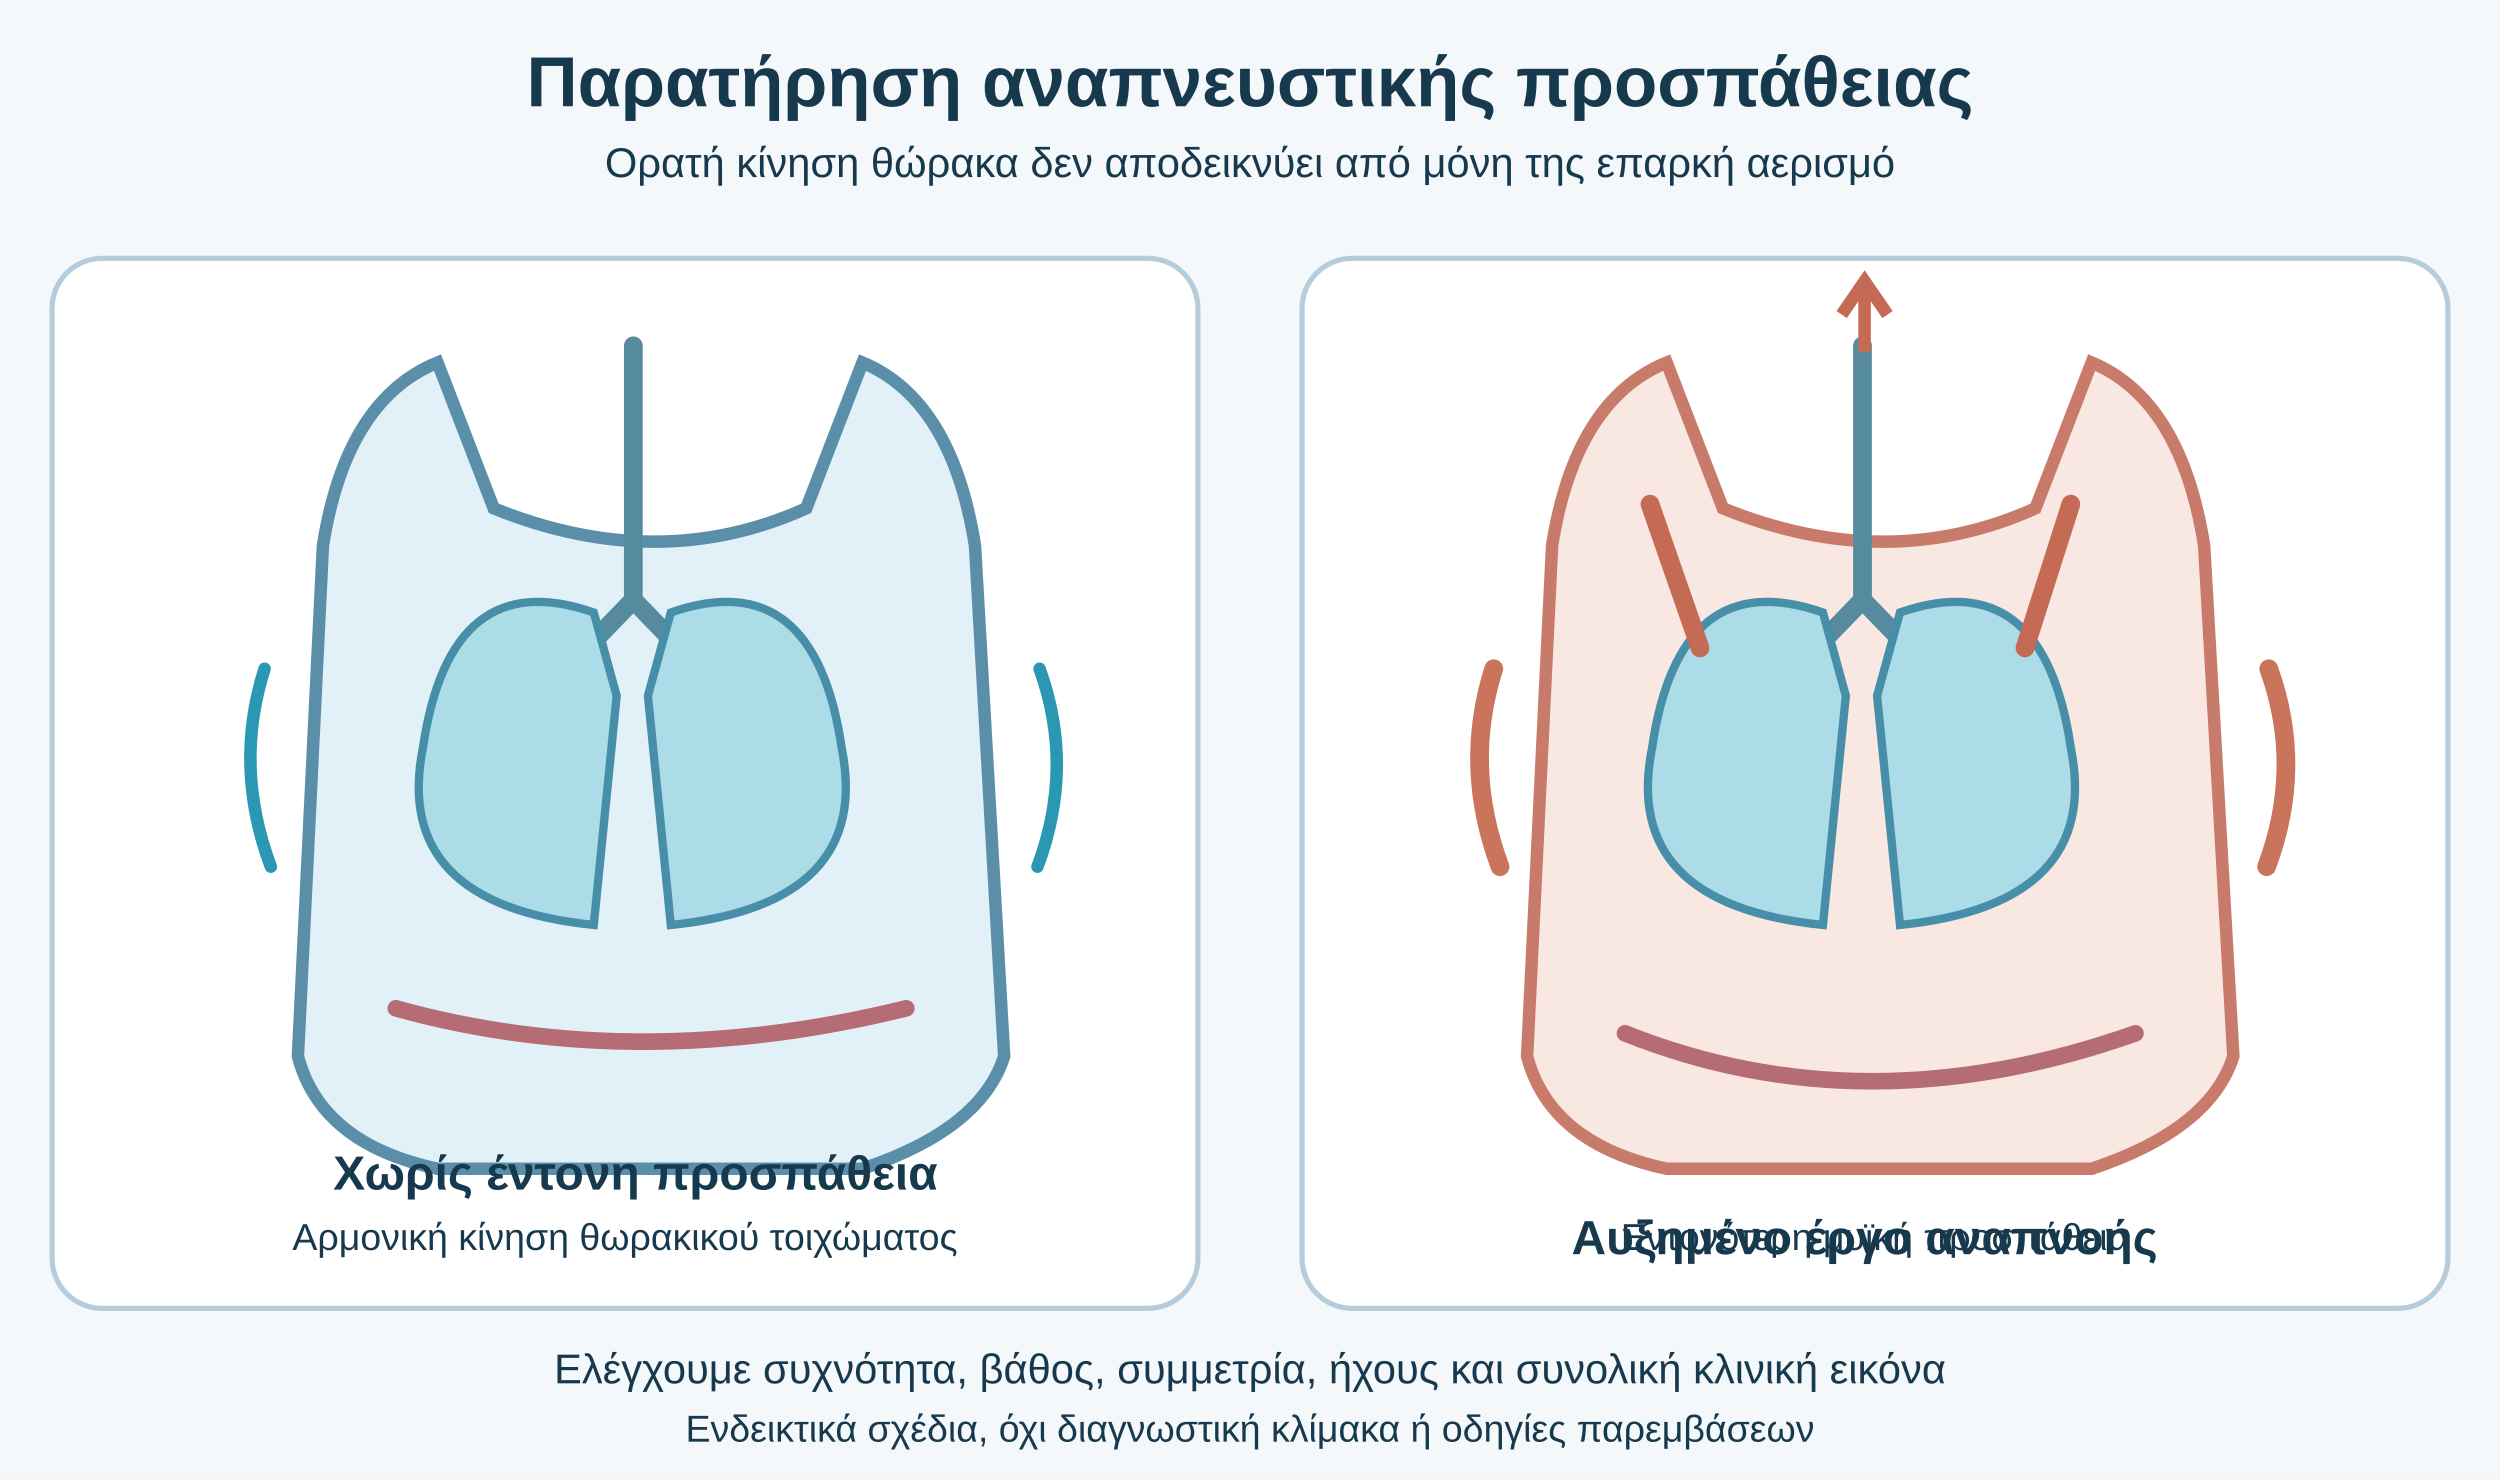
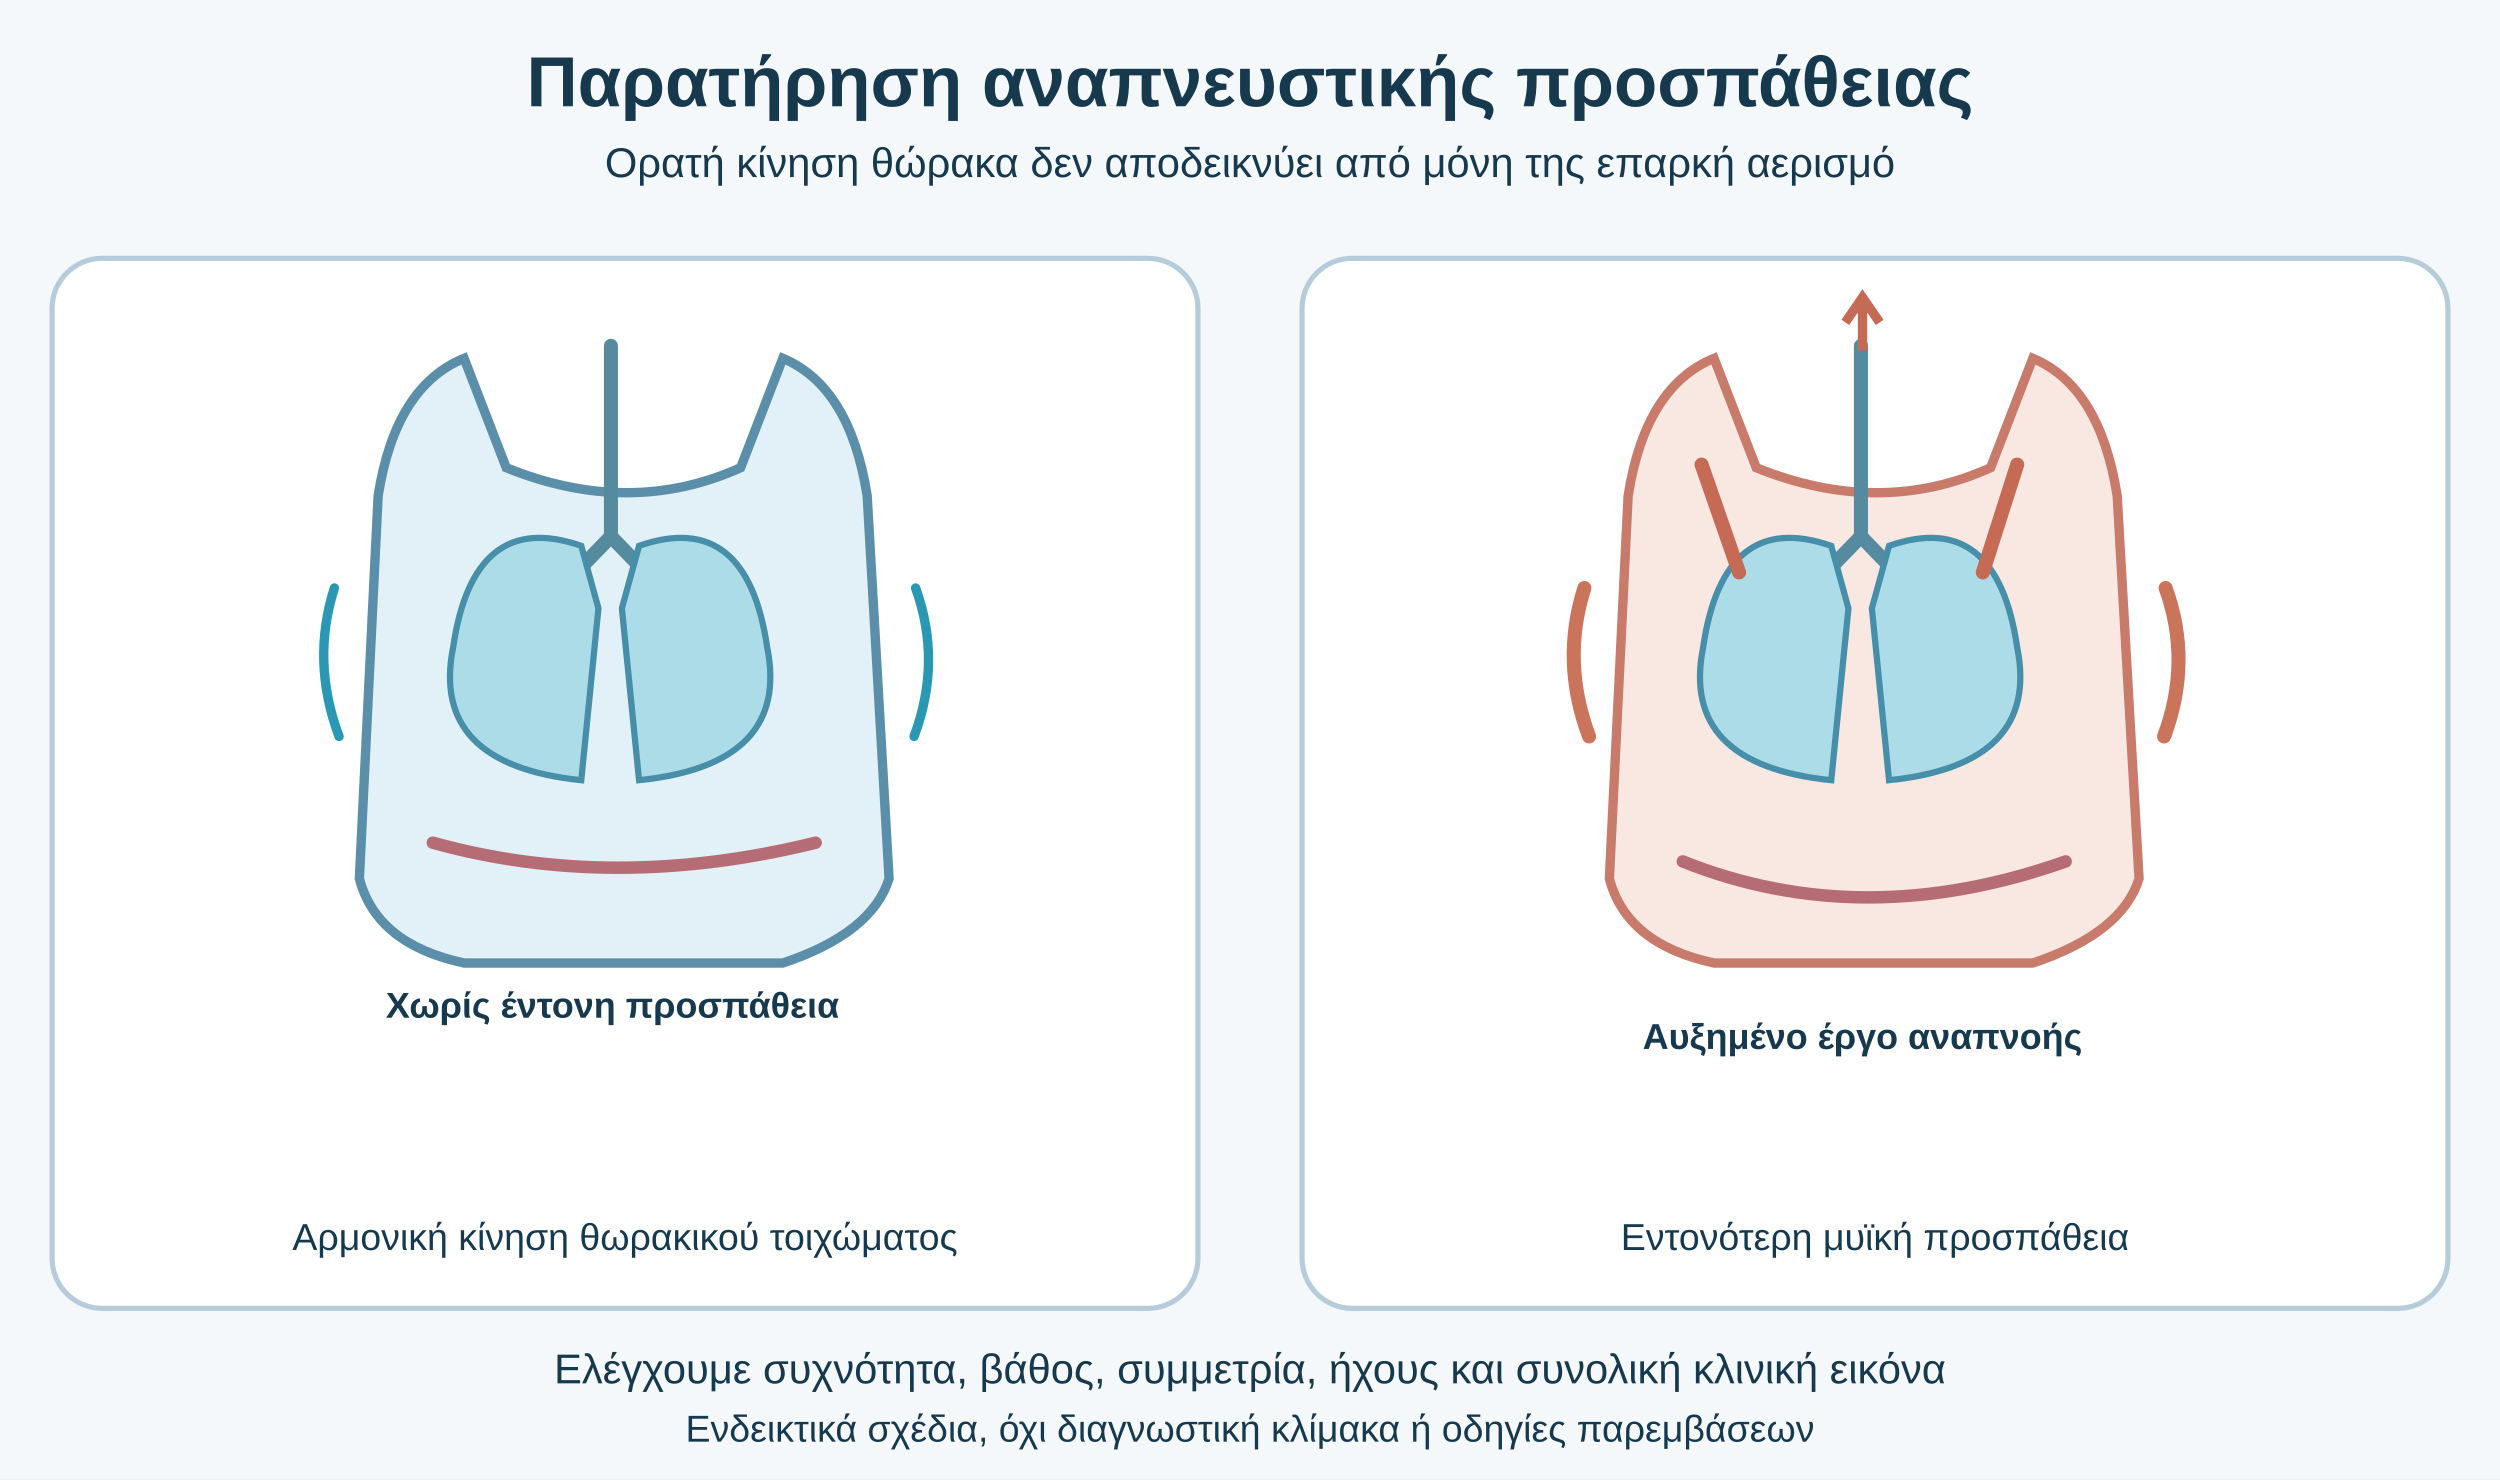
<svg xmlns="http://www.w3.org/2000/svg" viewBox="0 0 1200 710" role="img" aria-labelledby="title desc">
  <style>text{font-family:Arial,'DejaVu Sans',sans-serif;fill:#17394d}.h{font-size:34px;font-weight:700}.sub{font-size:20px}.label{font-size:23px;font-weight:700}.small{font-size:18px}.card{fill:#fff;stroke:#b7ccda;stroke-width:2.5}.lead{fill:none;stroke:#527e94;stroke-width:4;stroke-linecap:round;stroke-linejoin:round}</style>
  <rect width="1200" height="710" fill="#f4f8fb" />
  <text x="600" y="51" text-anchor="middle" class="h">Παρατήρηση αναπνευστικής προσπάθειας</text>
  <text x="600" y="85" text-anchor="middle" class="sub">Ορατή κίνηση θώρακα δεν αποδεικνύει από μόνη της επαρκή αερισμό</text>
  <rect x="25" y="124" width="550" height="504" rx="24" class="card" />
  <rect x="625" y="124" width="550" height="504" rx="24" class="card" />
-   <g transform="translate(125 166)">
+   <g transform="translate(159 166) scale(0.75)">
    <path d="M85 8Q41 26 30 96L18 341Q29 383 85 395H289Q346 376 357 341L343 96Q332 26 289 8L262 78Q191 110 112 78Z" fill="#e2f0f8" stroke="#5b8fa9" stroke-width="6" />
    <path d="M179 0V122M179 122L148 154M179 122L210 154" fill="none" stroke="#568b9f" stroke-width="9" stroke-linecap="round" />
    <path d="M160 128Q91 104 78 193Q63 268 160 278L171 168Z" fill="#addce9" stroke="#478ea9" stroke-width="4" />
    <path d="M197 128Q266 104 279 193Q294 268 197 278L186 168Z" fill="#addce9" stroke="#478ea9" stroke-width="4" />
    <path d="M65 318Q180 350 310 318" stroke="#b66c75" stroke-width="8" fill="none" stroke-linecap="round" />
    <path d="M2 155Q-13 202 5 250M374 155Q391 202 373 250" stroke="#2a98b2" stroke-width="6" fill="none" stroke-linecap="round" />
-     <text x="180" y="405" text-anchor="middle" class="label">Χωρίς έντονη προσπάθεια</text>
+     <text x="180" y="430" text-anchor="middle" class="label">Χωρίς έντονη προσπάθεια</text>
  </g>
-   <g transform="translate(715 166)">
+   <g transform="translate(759 166) scale(0.75)">
    <path d="M85 8Q41 26 30 96L18 341Q29 383 85 395H289Q346 376 357 341L343 96Q332 26 289 8L262 78Q191 110 112 78Z" fill="#f9e7e2" stroke="#c87b6b" stroke-width="6" />
    <path d="M179 0V122M179 122L148 154M179 122L210 154" fill="none" stroke="#568b9f" stroke-width="9" stroke-linecap="round" />
    <path d="M160 128Q91 104 78 193Q63 268 160 278L171 168Z" fill="#addce9" stroke="#478ea9" stroke-width="4" />
    <path d="M197 128Q266 104 279 193Q294 268 197 278L186 168Z" fill="#addce9" stroke="#478ea9" stroke-width="4" />
    <path d="M65 330Q180 376 310 330" stroke="#b66c75" stroke-width="8" fill="none" stroke-linecap="round" />
    <path d="M2 155Q-13 202 5 250M374 155Q391 202 373 250" stroke="#ca745b" stroke-width="9" fill="none" stroke-linecap="round" />
    <path d="M77 76L101 145M279 76L257 145" stroke="#c46a55" stroke-width="9" stroke-linecap="round" />
    <path d="M180 3L180 -26M169 -15L180 -31L191 -15" stroke="#c46a55" stroke-width="6" fill="none" />
-     <text x="180" y="436" text-anchor="middle" class="label">Αυξημένο έργο αναπνοής</text>
+     <text x="180" y="450" text-anchor="middle" class="label">Αυξημένο έργο αναπνοής</text>
  </g>
  <text x="300" y="600" text-anchor="middle" class="small">Αρμονική κίνηση θωρακικού τοιχώματος</text>
  <text x="900" y="600" text-anchor="middle" class="small">Εντονότερη μυϊκή προσπάθεια</text>
  <text x="600" y="664" text-anchor="middle" class="sub">Ελέγχουμε συχνότητα, βάθος, συμμετρία, ήχους και συνολική κλινική εικόνα</text>
  <text x="600" y="692" text-anchor="middle" class="small">Ενδεικτικά σχέδια, όχι διαγνωστική κλίμακα ή οδηγίες παρεμβάσεων</text>
</svg>
